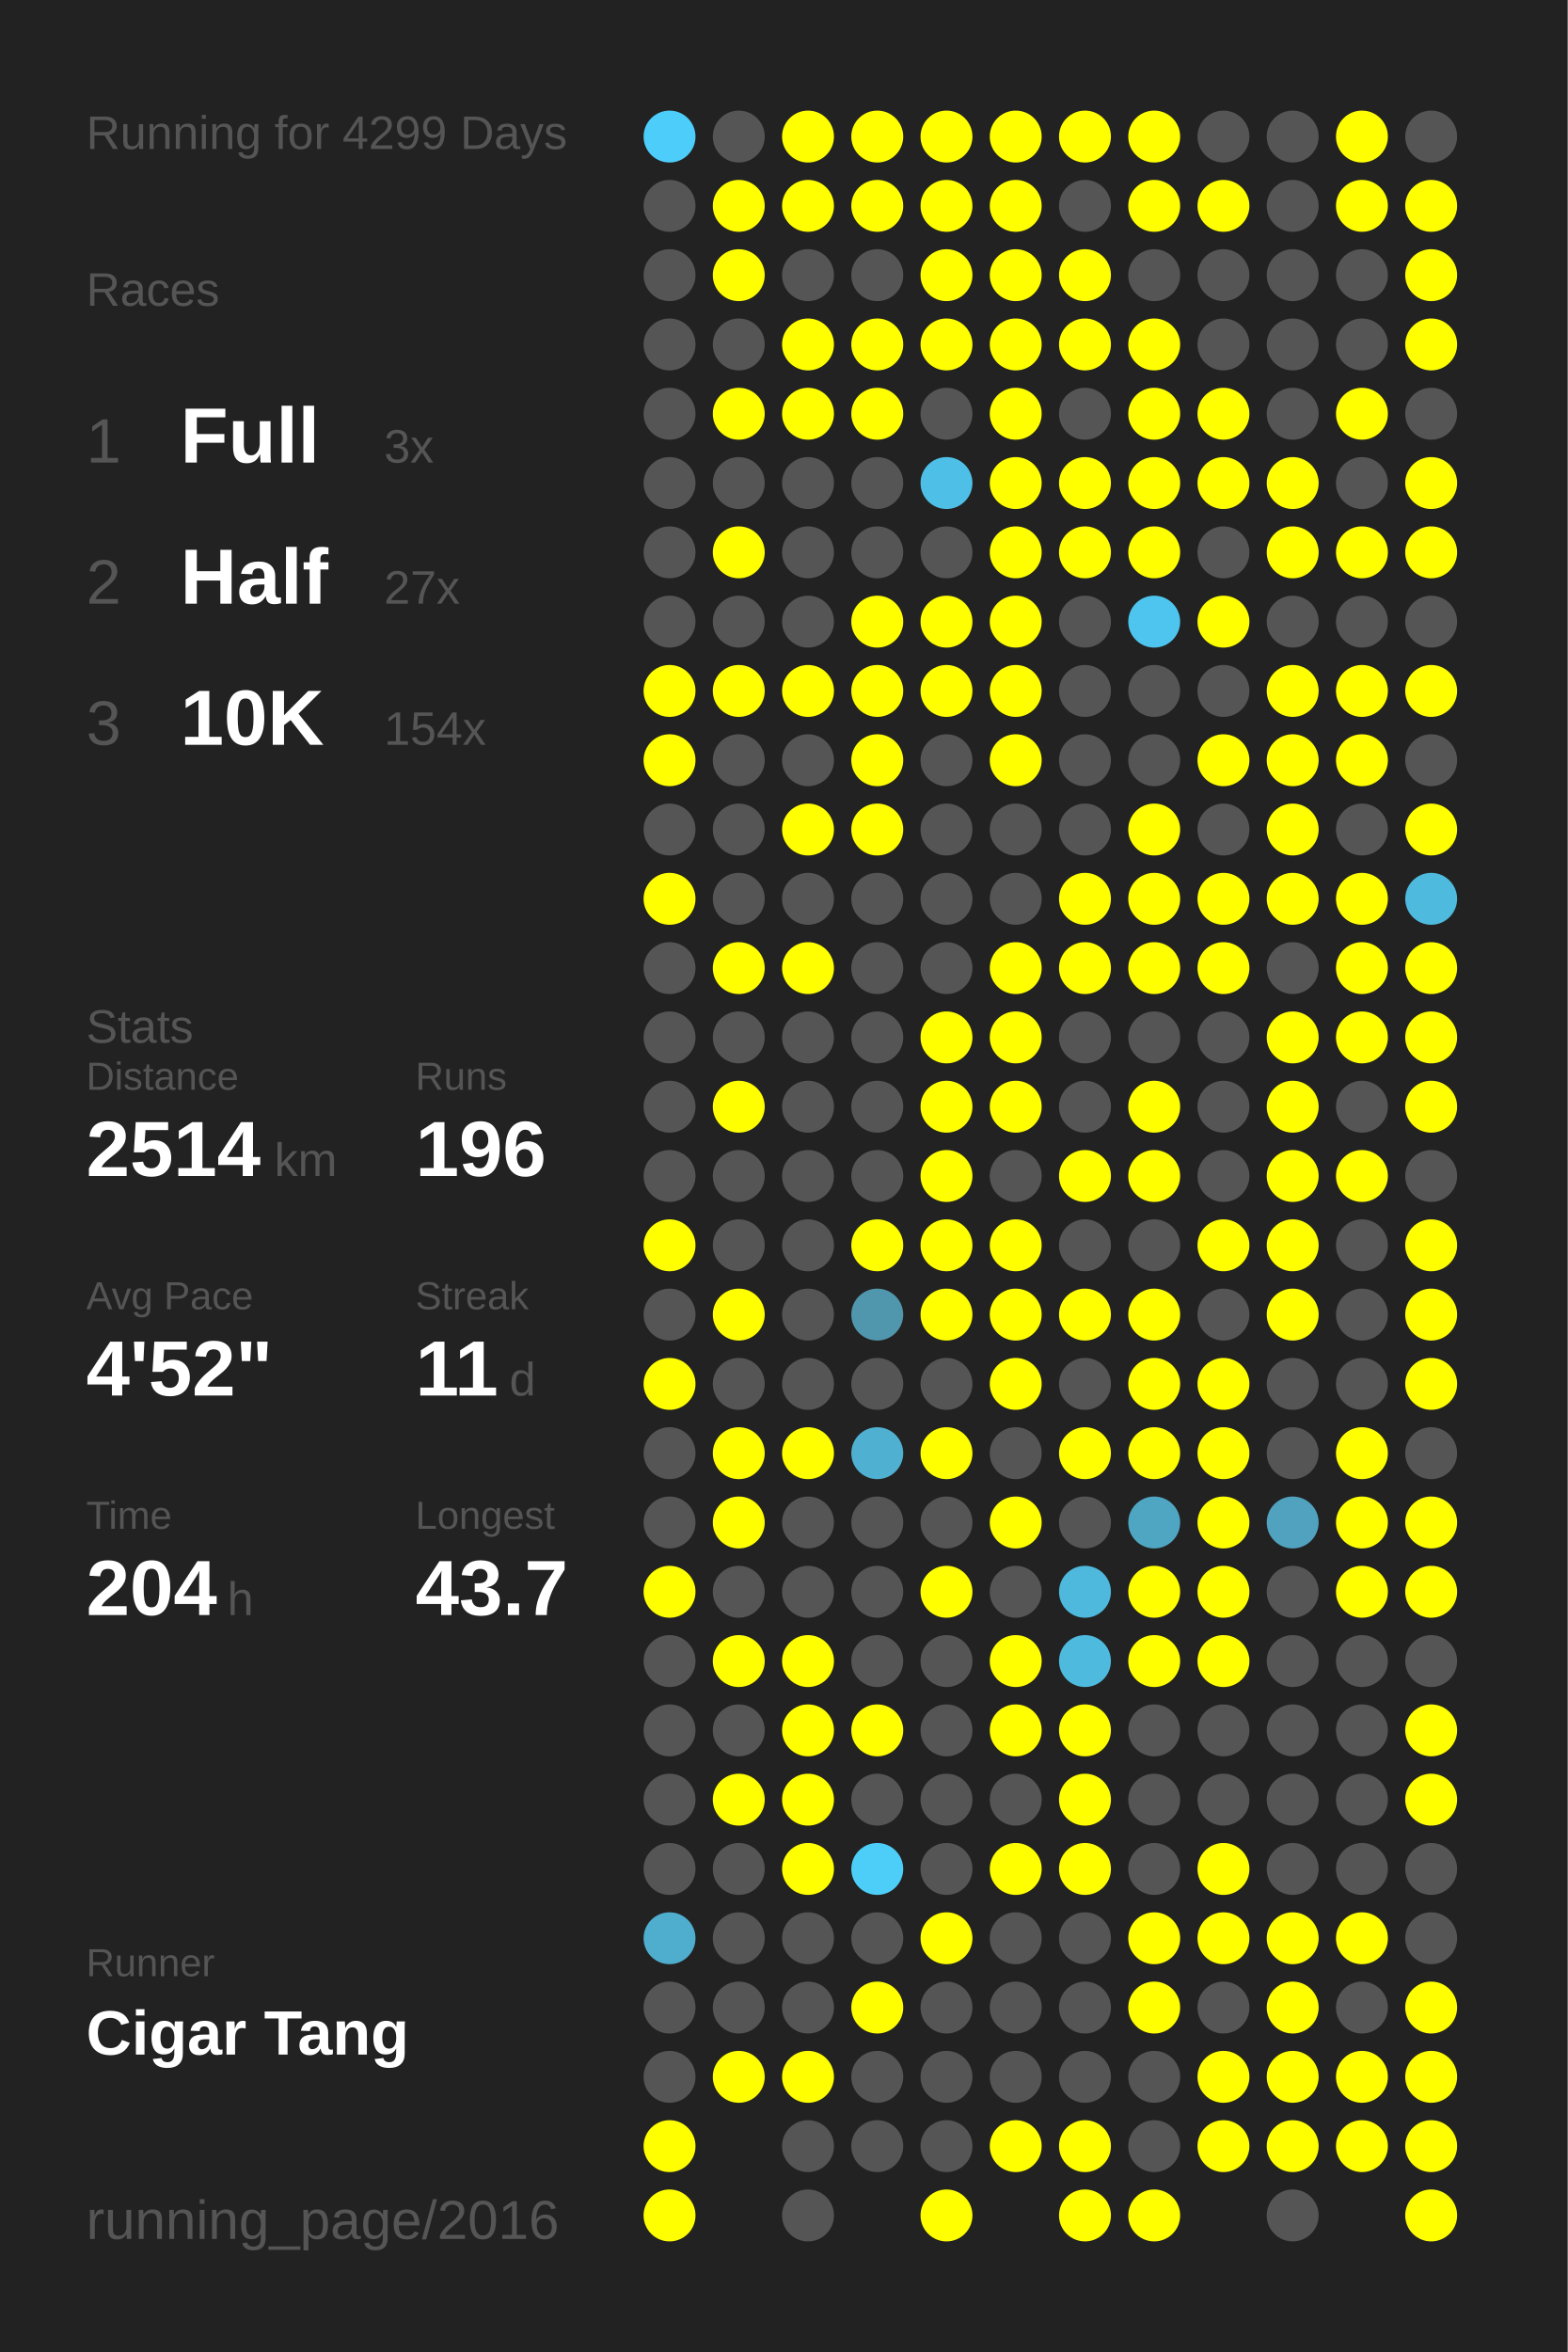
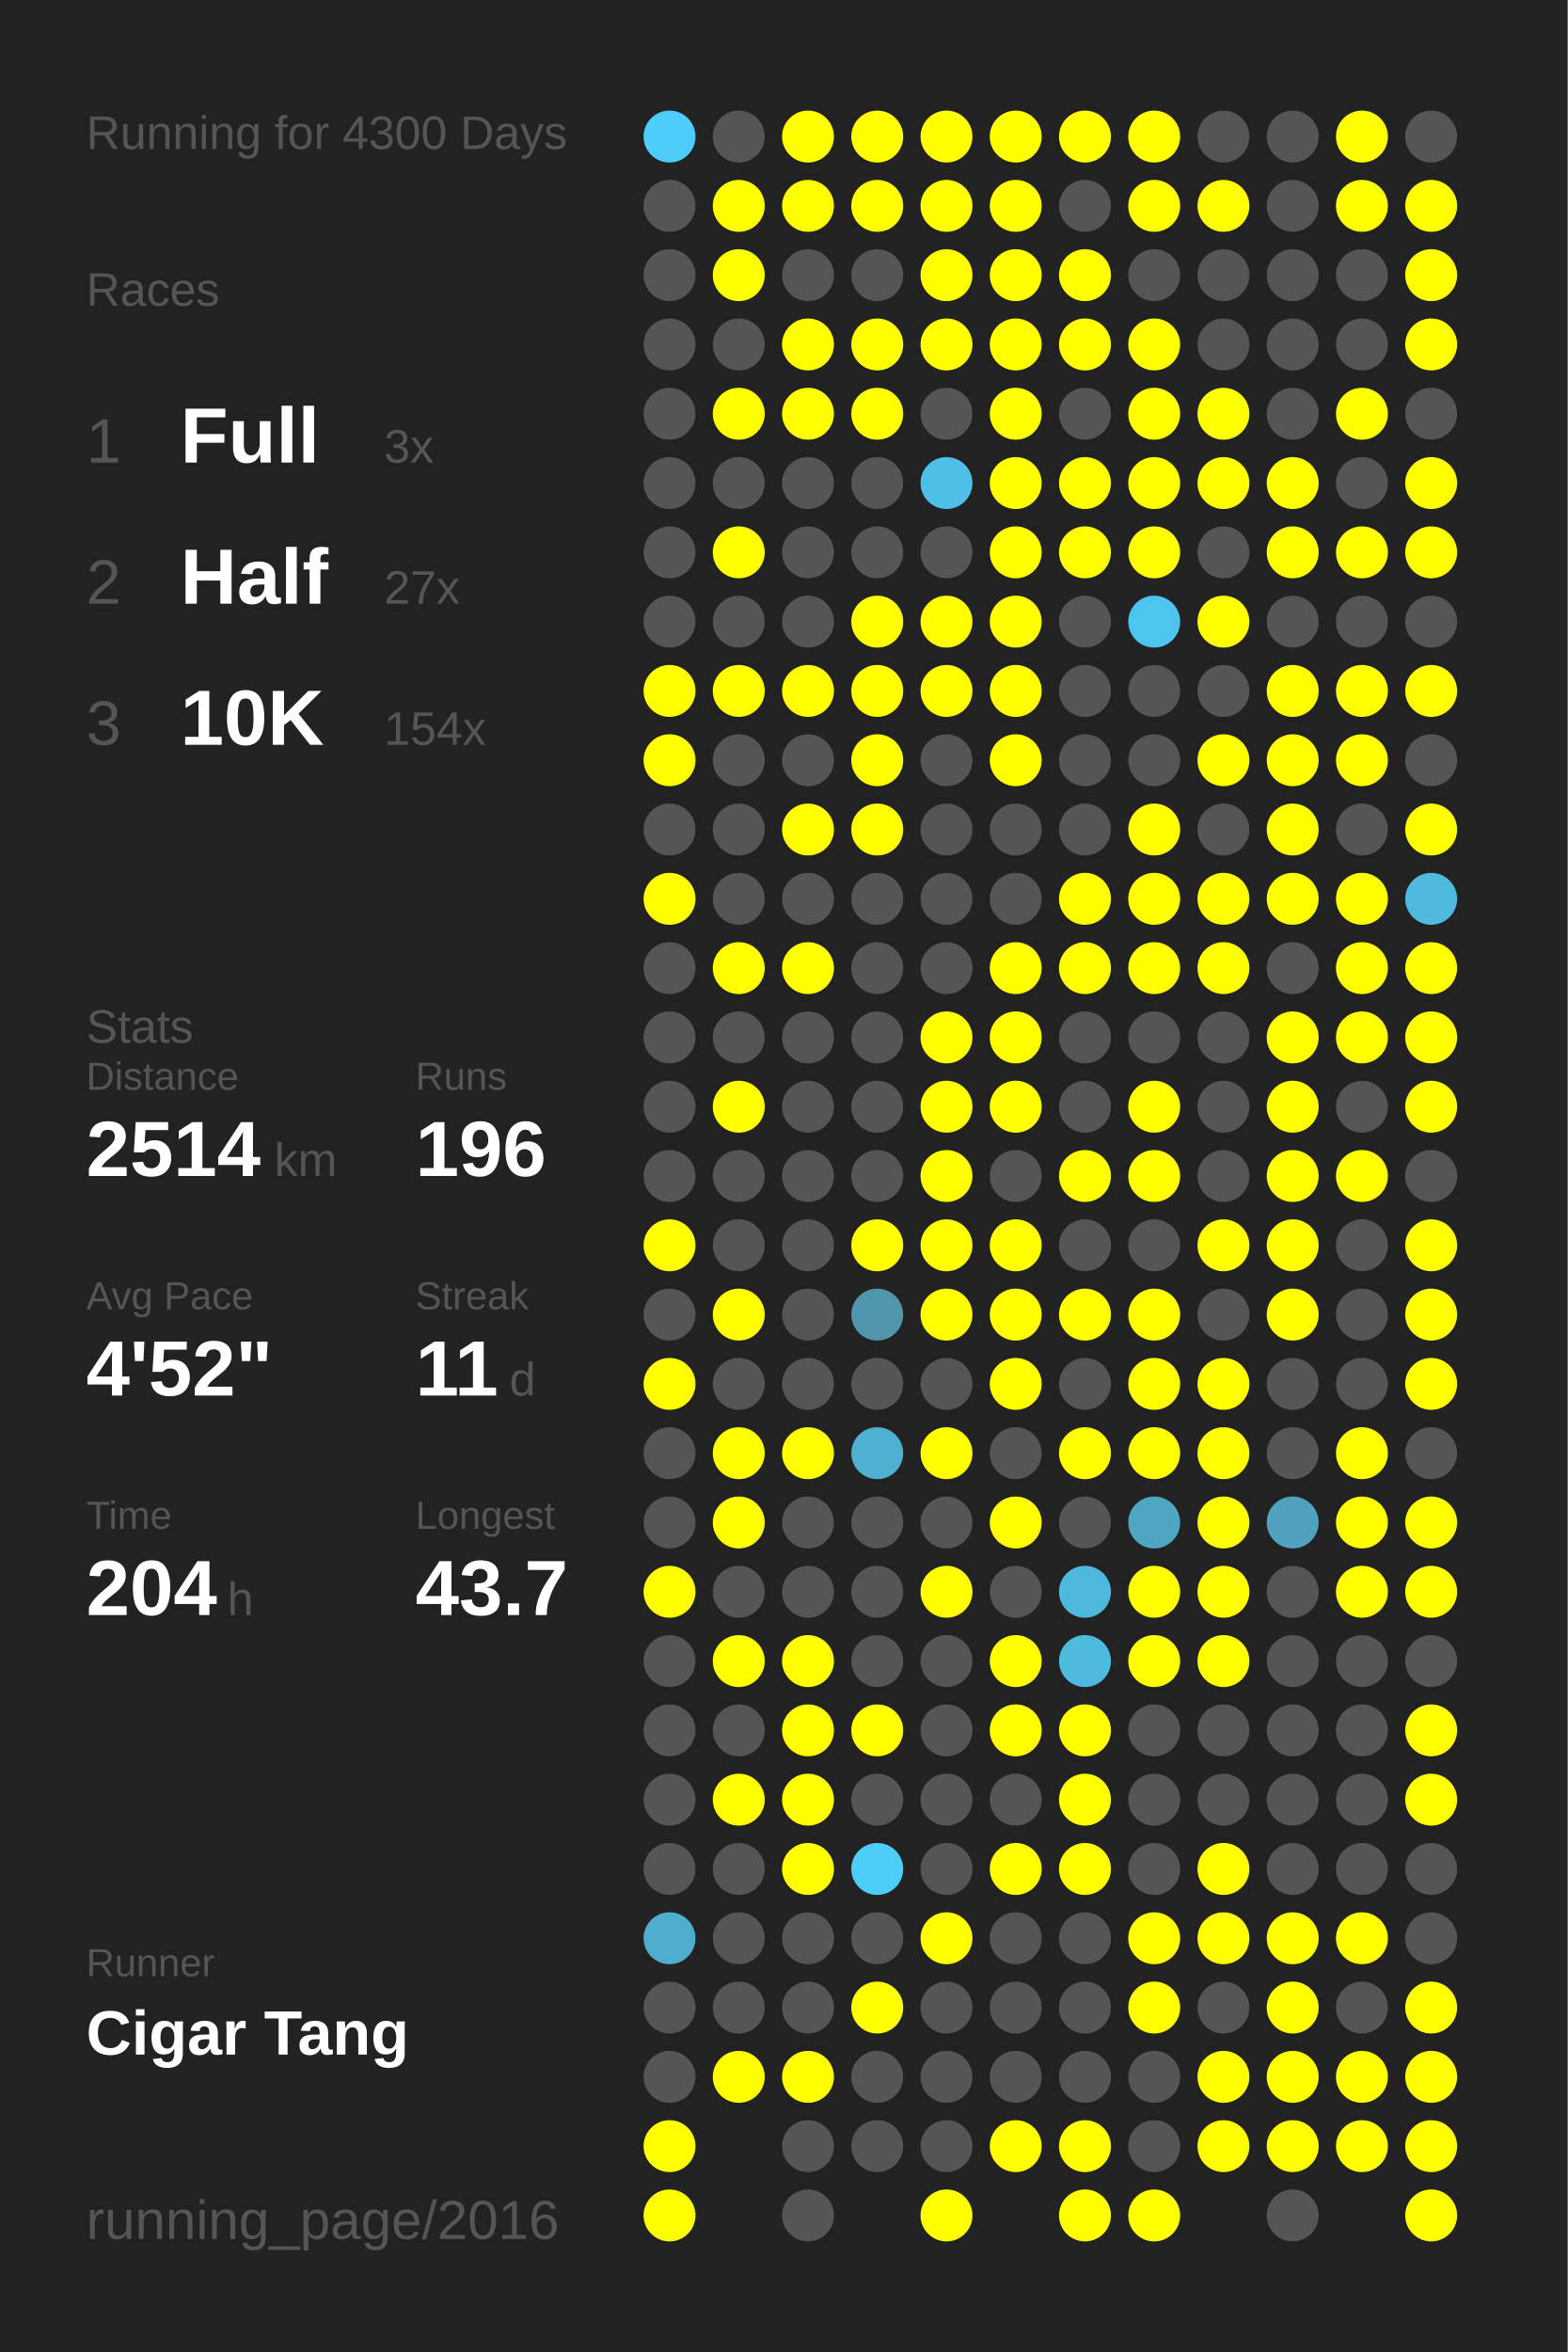
<svg xmlns="http://www.w3.org/2000/svg" baseProfile="full" height="300mm" version="1.1" viewBox="0,0,200,300" width="200mm">
  <defs />
  <rect fill="#222222" height="300" width="200" x="0" y="0" />
-   <text fill="#555555" style="font-size:6px; font-family:Arial;" x="11" y="19">Running for 4299 Days</text>
+   <text fill="#555555" style="font-size:6px; font-family:Arial;" x="11" y="19">Running for 4300 Days</text>
  <text fill="#555555" style="font-size:6px; font-family:Arial;" x="11" y="39">Races</text>
  <text fill="#555555" style="font-size:8px; font-family:Arial;" x="11" y="59">1</text>
  <text fill="#FFFFFF" style="font-size:10px; font-family:Arial; font-weight:bold;" x="23" y="59">Full</text>
  <text fill="#555555" style="font-size:6px; font-family:Arial;" x="49" y="59">3x</text>
  <text fill="#555555" style="font-size:8px; font-family:Arial;" x="11" y="77">2</text>
  <text fill="#FFFFFF" style="font-size:10px; font-family:Arial; font-weight:bold;" x="23" y="77">Half</text>
  <text fill="#555555" style="font-size:6px; font-family:Arial;" x="49" y="77">27x</text>
  <text fill="#555555" style="font-size:8px; font-family:Arial;" x="11" y="95">3</text>
  <text fill="#FFFFFF" style="font-size:10px; font-family:Arial; font-weight:bold;" x="23" y="95">10K</text>
  <text fill="#555555" style="font-size:6px; font-family:Arial;" x="49" y="95">154x</text>
  <text fill="#555555" style="font-size:6px; font-family:Arial;" x="11" y="133">Stats</text>
  <text fill="#555555" style="font-size:5px; font-family:Arial;" x="11" y="139">Distance</text>
  <text fill="#FFFFFF" style="font-size:10px; font-family:Arial; font-weight:bold;" x="11" y="150">2514</text>
  <text fill="#555555" style="font-size:6px; font-family:Arial;" x="35" y="150">km</text>
  <text fill="#555555" style="font-size:5px; font-family:Arial;" x="53" y="139">Runs</text>
  <text fill="#FFFFFF" style="font-size:10px; font-family:Arial; font-weight:bold;" x="53" y="150">196</text>
  <text fill="#555555" style="font-size:5px; font-family:Arial;" x="11" y="167">Avg Pace</text>
  <text fill="#FFFFFF" style="font-size:10px; font-family:Arial; font-weight:bold;" x="11" y="178">4'52"</text>
  <text fill="#555555" style="font-size:5px; font-family:Arial;" x="53" y="167">Streak</text>
  <text fill="#FFFFFF" style="font-size:10px; font-family:Arial; font-weight:bold;" x="53" y="178">11</text>
  <text fill="#555555" style="font-size:6px; font-family:Arial;" x="65" y="178">d</text>
  <text fill="#555555" style="font-size:5px; font-family:Arial;" x="11" y="195">Time</text>
  <text fill="#FFFFFF" style="font-size:10px; font-family:Arial; font-weight:bold;" x="11" y="206">204</text>
  <text fill="#555555" style="font-size:6px; font-family:Arial;" x="29" y="206">h</text>
  <text fill="#555555" style="font-size:5px; font-family:Arial;" x="53" y="195">Longest</text>
  <text fill="#FFFFFF" style="font-size:10px; font-family:Arial; font-weight:bold;" x="53" y="206">43.7</text>
  <text fill="#555555" style="font-size:5px; font-family:Arial;" x="11" y="252.065">Runner</text>
  <text fill="#FFFFFF" style="font-size:8px; font-family:Arial; font-weight:bold;" x="11" y="262.065">Cigar Tang</text>
  <text fill="#555555" style="font-size:7px; font-family:Arial;" x="11" y="285.581">running_page/2016</text>
  <circle cx="85.417" cy="17.419" fill="#4dcdf9" r="3.312" />
  <circle cx="85.417" cy="26.258" fill="#555555" r="3.312" />
  <circle cx="85.417" cy="35.097" fill="#555555" r="3.312" />
  <circle cx="85.417" cy="43.935" fill="#555555" r="3.312" />
  <circle cx="85.417" cy="52.774" fill="#555555" r="3.312" />
  <circle cx="85.417" cy="61.613" fill="#555555" r="3.312" />
  <circle cx="85.417" cy="70.452" fill="#555555" r="3.312" />
  <circle cx="85.417" cy="79.29" fill="#555555" r="3.312" />
  <circle cx="85.417" cy="88.129" fill="#FFFF00" r="3.312" />
  <circle cx="85.417" cy="96.968" fill="#FFFF00" r="3.312" />
  <circle cx="85.417" cy="105.806" fill="#555555" r="3.312" />
  <circle cx="85.417" cy="114.645" fill="#FFFF00" r="3.312" />
  <circle cx="85.417" cy="123.484" fill="#555555" r="3.312" />
  <circle cx="85.417" cy="132.323" fill="#555555" r="3.312" />
  <circle cx="85.417" cy="141.161" fill="#555555" r="3.312" />
  <circle cx="85.417" cy="150" fill="#555555" r="3.312" />
  <circle cx="85.417" cy="158.839" fill="#FFFF00" r="3.312" />
  <circle cx="85.417" cy="167.677" fill="#555555" r="3.312" />
  <circle cx="85.417" cy="176.516" fill="#FFFF00" r="3.312" />
  <circle cx="85.417" cy="185.355" fill="#555555" r="3.312" />
  <circle cx="85.417" cy="194.194" fill="#555555" r="3.312" />
  <circle cx="85.417" cy="203.032" fill="#FFFF00" r="3.312" />
  <circle cx="85.417" cy="211.871" fill="#555555" r="3.312" />
  <circle cx="85.417" cy="220.71" fill="#555555" r="3.312" />
  <circle cx="85.417" cy="229.548" fill="#555555" r="3.312" />
  <circle cx="85.417" cy="238.387" fill="#555555" r="3.312" />
  <circle cx="85.417" cy="247.226" fill="#4fadcd" r="3.312" />
  <circle cx="85.417" cy="256.065" fill="#555555" r="3.312" />
  <circle cx="85.417" cy="264.903" fill="#555555" r="3.312" />
  <circle cx="85.417" cy="273.742" fill="#FFFF00" r="3.312" />
  <circle cx="85.417" cy="282.581" fill="#FFFF00" r="3.312" />
  <circle cx="94.25" cy="17.419" fill="#555555" r="3.312" />
  <circle cx="94.25" cy="26.258" fill="#FFFF00" r="3.312" />
  <circle cx="94.25" cy="35.097" fill="#FFFF00" r="3.312" />
  <circle cx="94.25" cy="43.935" fill="#555555" r="3.312" />
  <circle cx="94.25" cy="52.774" fill="#FFFF00" r="3.312" />
  <circle cx="94.25" cy="61.613" fill="#555555" r="3.312" />
  <circle cx="94.25" cy="70.452" fill="#FFFF00" r="3.312" />
  <circle cx="94.25" cy="79.29" fill="#555555" r="3.312" />
  <circle cx="94.25" cy="88.129" fill="#FFFF00" r="3.312" />
  <circle cx="94.25" cy="96.968" fill="#555555" r="3.312" />
  <circle cx="94.25" cy="105.806" fill="#555555" r="3.312" />
  <circle cx="94.25" cy="114.645" fill="#555555" r="3.312" />
  <circle cx="94.25" cy="123.484" fill="#FFFF00" r="3.312" />
  <circle cx="94.25" cy="132.323" fill="#555555" r="3.312" />
  <circle cx="94.25" cy="141.161" fill="#FFFF00" r="3.312" />
  <circle cx="94.25" cy="150" fill="#555555" r="3.312" />
  <circle cx="94.25" cy="158.839" fill="#555555" r="3.312" />
  <circle cx="94.25" cy="167.677" fill="#FFFF00" r="3.312" />
  <circle cx="94.25" cy="176.516" fill="#555555" r="3.312" />
  <circle cx="94.25" cy="185.355" fill="#FFFF00" r="3.312" />
  <circle cx="94.25" cy="194.194" fill="#FFFF00" r="3.312" />
  <circle cx="94.25" cy="203.032" fill="#555555" r="3.312" />
  <circle cx="94.25" cy="211.871" fill="#FFFF00" r="3.312" />
  <circle cx="94.25" cy="220.71" fill="#555555" r="3.312" />
  <circle cx="94.25" cy="229.548" fill="#FFFF00" r="3.312" />
  <circle cx="94.25" cy="238.387" fill="#555555" r="3.312" />
  <circle cx="94.25" cy="247.226" fill="#555555" r="3.312" />
  <circle cx="94.25" cy="256.065" fill="#555555" r="3.312" />
  <circle cx="94.25" cy="264.903" fill="#FFFF00" r="3.312" />
  <circle cx="103.083" cy="17.419" fill="#FFFF00" r="3.312" />
  <circle cx="103.083" cy="26.258" fill="#FFFF00" r="3.312" />
  <circle cx="103.083" cy="35.097" fill="#555555" r="3.312" />
  <circle cx="103.083" cy="43.935" fill="#FFFF00" r="3.312" />
  <circle cx="103.083" cy="52.774" fill="#FFFF00" r="3.312" />
  <circle cx="103.083" cy="61.613" fill="#555555" r="3.312" />
  <circle cx="103.083" cy="70.452" fill="#555555" r="3.312" />
  <circle cx="103.083" cy="79.29" fill="#555555" r="3.312" />
  <circle cx="103.083" cy="88.129" fill="#FFFF00" r="3.312" />
  <circle cx="103.083" cy="96.968" fill="#555555" r="3.312" />
  <circle cx="103.083" cy="105.806" fill="#FFFF00" r="3.312" />
  <circle cx="103.083" cy="114.645" fill="#555555" r="3.312" />
  <circle cx="103.083" cy="123.484" fill="#FFFF00" r="3.312" />
  <circle cx="103.083" cy="132.323" fill="#555555" r="3.312" />
  <circle cx="103.083" cy="141.161" fill="#555555" r="3.312" />
  <circle cx="103.083" cy="150" fill="#555555" r="3.312" />
  <circle cx="103.083" cy="158.839" fill="#555555" r="3.312" />
  <circle cx="103.083" cy="167.677" fill="#555555" r="3.312" />
  <circle cx="103.083" cy="176.516" fill="#555555" r="3.312" />
  <circle cx="103.083" cy="185.355" fill="#FFFF00" r="3.312" />
  <circle cx="103.083" cy="194.194" fill="#555555" r="3.312" />
  <circle cx="103.083" cy="203.032" fill="#555555" r="3.312" />
  <circle cx="103.083" cy="211.871" fill="#FFFF00" r="3.312" />
  <circle cx="103.083" cy="220.71" fill="#FFFF00" r="3.312" />
  <circle cx="103.083" cy="229.548" fill="#FFFF00" r="3.312" />
  <circle cx="103.083" cy="238.387" fill="#FFFF00" r="3.312" />
  <circle cx="103.083" cy="247.226" fill="#555555" r="3.312" />
  <circle cx="103.083" cy="256.065" fill="#555555" r="3.312" />
  <circle cx="103.083" cy="264.903" fill="#FFFF00" r="3.312" />
  <circle cx="103.083" cy="273.742" fill="#555555" r="3.312" />
  <circle cx="103.083" cy="282.581" fill="#555555" r="3.312" />
  <circle cx="111.917" cy="17.419" fill="#FFFF00" r="3.312" />
  <circle cx="111.917" cy="26.258" fill="#FFFF00" r="3.312" />
  <circle cx="111.917" cy="35.097" fill="#555555" r="3.312" />
  <circle cx="111.917" cy="43.935" fill="#FFFF00" r="3.312" />
  <circle cx="111.917" cy="52.774" fill="#FFFF00" r="3.312" />
  <circle cx="111.917" cy="61.613" fill="#555555" r="3.312" />
  <circle cx="111.917" cy="70.452" fill="#555555" r="3.312" />
  <circle cx="111.917" cy="79.29" fill="#FFFF00" r="3.312" />
  <circle cx="111.917" cy="88.129" fill="#FFFF00" r="3.312" />
  <circle cx="111.917" cy="96.968" fill="#FFFF00" r="3.312" />
  <circle cx="111.917" cy="105.806" fill="#FFFF00" r="3.312" />
  <circle cx="111.917" cy="114.645" fill="#555555" r="3.312" />
  <circle cx="111.917" cy="123.484" fill="#555555" r="3.312" />
  <circle cx="111.917" cy="132.323" fill="#555555" r="3.312" />
  <circle cx="111.917" cy="141.161" fill="#555555" r="3.312" />
  <circle cx="111.917" cy="150" fill="#555555" r="3.312" />
  <circle cx="111.917" cy="158.839" fill="#FFFF00" r="3.312" />
  <circle cx="111.917" cy="167.677" fill="#5096ad" r="3.312" />
  <circle cx="111.917" cy="176.516" fill="#555555" r="3.312" />
  <circle cx="111.917" cy="185.355" fill="#4fb0d1" r="3.312" />
  <circle cx="111.917" cy="194.194" fill="#555555" r="3.312" />
  <circle cx="111.917" cy="203.032" fill="#555555" r="3.312" />
  <circle cx="111.917" cy="211.871" fill="#555555" r="3.312" />
  <circle cx="111.917" cy="220.71" fill="#FFFF00" r="3.312" />
  <circle cx="111.917" cy="229.548" fill="#555555" r="3.312" />
  <circle cx="111.917" cy="238.387" fill="#4dcef9" r="3.312" />
  <circle cx="111.917" cy="247.226" fill="#555555" r="3.312" />
  <circle cx="111.917" cy="256.065" fill="#FFFF00" r="3.312" />
  <circle cx="111.917" cy="264.903" fill="#555555" r="3.312" />
  <circle cx="111.917" cy="273.742" fill="#555555" r="3.312" />
  <circle cx="120.75" cy="17.419" fill="#FFFF00" r="3.312" />
  <circle cx="120.75" cy="26.258" fill="#FFFF00" r="3.312" />
  <circle cx="120.75" cy="35.097" fill="#FFFF00" r="3.312" />
  <circle cx="120.75" cy="43.935" fill="#FFFF00" r="3.312" />
  <circle cx="120.75" cy="52.774" fill="#555555" r="3.312" />
  <circle cx="120.75" cy="61.613" fill="#4ec0e7" r="3.312" />
  <circle cx="120.75" cy="70.452" fill="#555555" r="3.312" />
  <circle cx="120.75" cy="79.29" fill="#FFFF00" r="3.312" />
  <circle cx="120.75" cy="88.129" fill="#FFFF00" r="3.312" />
  <circle cx="120.75" cy="96.968" fill="#555555" r="3.312" />
  <circle cx="120.75" cy="105.806" fill="#555555" r="3.312" />
  <circle cx="120.75" cy="114.645" fill="#555555" r="3.312" />
  <circle cx="120.75" cy="123.484" fill="#555555" r="3.312" />
  <circle cx="120.75" cy="132.323" fill="#FFFF00" r="3.312" />
  <circle cx="120.75" cy="141.161" fill="#FFFF00" r="3.312" />
  <circle cx="120.75" cy="150" fill="#FFFF00" r="3.312" />
  <circle cx="120.75" cy="158.839" fill="#FFFF00" r="3.312" />
  <circle cx="120.75" cy="167.677" fill="#FFFF00" r="3.312" />
  <circle cx="120.75" cy="176.516" fill="#555555" r="3.312" />
  <circle cx="120.75" cy="185.355" fill="#FFFF00" r="3.312" />
  <circle cx="120.75" cy="194.194" fill="#555555" r="3.312" />
  <circle cx="120.75" cy="203.032" fill="#FFFF00" r="3.312" />
  <circle cx="120.75" cy="211.871" fill="#555555" r="3.312" />
  <circle cx="120.75" cy="220.71" fill="#555555" r="3.312" />
  <circle cx="120.75" cy="229.548" fill="#555555" r="3.312" />
  <circle cx="120.75" cy="238.387" fill="#555555" r="3.312" />
  <circle cx="120.75" cy="247.226" fill="#FFFF00" r="3.312" />
  <circle cx="120.75" cy="256.065" fill="#555555" r="3.312" />
  <circle cx="120.75" cy="264.903" fill="#555555" r="3.312" />
  <circle cx="120.75" cy="273.742" fill="#555555" r="3.312" />
  <circle cx="120.75" cy="282.581" fill="#FFFF00" r="3.312" />
  <circle cx="129.583" cy="17.419" fill="#FFFF00" r="3.312" />
  <circle cx="129.583" cy="26.258" fill="#FFFF00" r="3.312" />
  <circle cx="129.583" cy="35.097" fill="#FFFF00" r="3.312" />
  <circle cx="129.583" cy="43.935" fill="#FFFF00" r="3.312" />
  <circle cx="129.583" cy="52.774" fill="#FFFF00" r="3.312" />
  <circle cx="129.583" cy="61.613" fill="#FFFF00" r="3.312" />
  <circle cx="129.583" cy="70.452" fill="#FFFF00" r="3.312" />
  <circle cx="129.583" cy="79.29" fill="#FFFF00" r="3.312" />
  <circle cx="129.583" cy="88.129" fill="#FFFF00" r="3.312" />
  <circle cx="129.583" cy="96.968" fill="#FFFF00" r="3.312" />
  <circle cx="129.583" cy="105.806" fill="#555555" r="3.312" />
  <circle cx="129.583" cy="114.645" fill="#555555" r="3.312" />
  <circle cx="129.583" cy="123.484" fill="#FFFF00" r="3.312" />
  <circle cx="129.583" cy="132.323" fill="#FFFF00" r="3.312" />
  <circle cx="129.583" cy="141.161" fill="#FFFF00" r="3.312" />
  <circle cx="129.583" cy="150" fill="#555555" r="3.312" />
  <circle cx="129.583" cy="158.839" fill="#FFFF00" r="3.312" />
  <circle cx="129.583" cy="167.677" fill="#FFFF00" r="3.312" />
  <circle cx="129.583" cy="176.516" fill="#FFFF00" r="3.312" />
  <circle cx="129.583" cy="185.355" fill="#555555" r="3.312" />
  <circle cx="129.583" cy="194.194" fill="#FFFF00" r="3.312" />
  <circle cx="129.583" cy="203.032" fill="#555555" r="3.312" />
  <circle cx="129.583" cy="211.871" fill="#FFFF00" r="3.312" />
  <circle cx="129.583" cy="220.71" fill="#FFFF00" r="3.312" />
  <circle cx="129.583" cy="229.548" fill="#555555" r="3.312" />
  <circle cx="129.583" cy="238.387" fill="#FFFF00" r="3.312" />
  <circle cx="129.583" cy="247.226" fill="#555555" r="3.312" />
  <circle cx="129.583" cy="256.065" fill="#555555" r="3.312" />
  <circle cx="129.583" cy="264.903" fill="#555555" r="3.312" />
  <circle cx="129.583" cy="273.742" fill="#FFFF00" r="3.312" />
  <circle cx="138.417" cy="17.419" fill="#FFFF00" r="3.312" />
  <circle cx="138.417" cy="26.258" fill="#555555" r="3.312" />
  <circle cx="138.417" cy="35.097" fill="#FFFF00" r="3.312" />
  <circle cx="138.417" cy="43.935" fill="#FFFF00" r="3.312" />
  <circle cx="138.417" cy="52.774" fill="#555555" r="3.312" />
  <circle cx="138.417" cy="61.613" fill="#FFFF00" r="3.312" />
  <circle cx="138.417" cy="70.452" fill="#FFFF00" r="3.312" />
  <circle cx="138.417" cy="79.29" fill="#555555" r="3.312" />
  <circle cx="138.417" cy="88.129" fill="#555555" r="3.312" />
  <circle cx="138.417" cy="96.968" fill="#555555" r="3.312" />
  <circle cx="138.417" cy="105.806" fill="#555555" r="3.312" />
  <circle cx="138.417" cy="114.645" fill="#FFFF00" r="3.312" />
  <circle cx="138.417" cy="123.484" fill="#FFFF00" r="3.312" />
  <circle cx="138.417" cy="132.323" fill="#555555" r="3.312" />
  <circle cx="138.417" cy="141.161" fill="#555555" r="3.312" />
  <circle cx="138.417" cy="150" fill="#FFFF00" r="3.312" />
  <circle cx="138.417" cy="158.839" fill="#555555" r="3.312" />
  <circle cx="138.417" cy="167.677" fill="#FFFF00" r="3.312" />
  <circle cx="138.417" cy="176.516" fill="#555555" r="3.312" />
  <circle cx="138.417" cy="185.355" fill="#FFFF00" r="3.312" />
  <circle cx="138.417" cy="194.194" fill="#555555" r="3.312" />
  <circle cx="138.417" cy="203.032" fill="#4eb9dd" r="3.312" />
  <circle cx="138.417" cy="211.871" fill="#4ebade" r="3.312" />
  <circle cx="138.417" cy="220.71" fill="#FFFF00" r="3.312" />
  <circle cx="138.417" cy="229.548" fill="#FFFF00" r="3.312" />
  <circle cx="138.417" cy="238.387" fill="#FFFF00" r="3.312" />
  <circle cx="138.417" cy="247.226" fill="#555555" r="3.312" />
  <circle cx="138.417" cy="256.065" fill="#555555" r="3.312" />
  <circle cx="138.417" cy="264.903" fill="#555555" r="3.312" />
  <circle cx="138.417" cy="273.742" fill="#FFFF00" r="3.312" />
  <circle cx="138.417" cy="282.581" fill="#FFFF00" r="3.312" />
  <circle cx="147.25" cy="17.419" fill="#FFFF00" r="3.312" />
  <circle cx="147.25" cy="26.258" fill="#FFFF00" r="3.312" />
  <circle cx="147.25" cy="35.097" fill="#555555" r="3.312" />
  <circle cx="147.25" cy="43.935" fill="#FFFF00" r="3.312" />
  <circle cx="147.25" cy="52.774" fill="#FFFF00" r="3.312" />
  <circle cx="147.25" cy="61.613" fill="#FFFF00" r="3.312" />
  <circle cx="147.25" cy="70.452" fill="#FFFF00" r="3.312" />
  <circle cx="147.25" cy="79.29" fill="#4dc5ee" r="3.312" />
  <circle cx="147.25" cy="88.129" fill="#555555" r="3.312" />
  <circle cx="147.25" cy="96.968" fill="#555555" r="3.312" />
  <circle cx="147.25" cy="105.806" fill="#FFFF00" r="3.312" />
  <circle cx="147.25" cy="114.645" fill="#FFFF00" r="3.312" />
  <circle cx="147.25" cy="123.484" fill="#FFFF00" r="3.312" />
  <circle cx="147.25" cy="132.323" fill="#555555" r="3.312" />
  <circle cx="147.25" cy="141.161" fill="#FFFF00" r="3.312" />
  <circle cx="147.25" cy="150" fill="#FFFF00" r="3.312" />
  <circle cx="147.25" cy="158.839" fill="#555555" r="3.312" />
  <circle cx="147.25" cy="167.677" fill="#FFFF00" r="3.312" />
  <circle cx="147.25" cy="176.516" fill="#FFFF00" r="3.312" />
  <circle cx="147.25" cy="185.355" fill="#FFFF00" r="3.312" />
  <circle cx="147.25" cy="194.194" fill="#4fa6c3" r="3.312" />
  <circle cx="147.25" cy="203.032" fill="#FFFF00" r="3.312" />
  <circle cx="147.25" cy="211.871" fill="#FFFF00" r="3.312" />
  <circle cx="147.25" cy="220.71" fill="#555555" r="3.312" />
  <circle cx="147.25" cy="229.548" fill="#555555" r="3.312" />
  <circle cx="147.25" cy="238.387" fill="#555555" r="3.312" />
  <circle cx="147.25" cy="247.226" fill="#FFFF00" r="3.312" />
  <circle cx="147.25" cy="256.065" fill="#FFFF00" r="3.312" />
  <circle cx="147.25" cy="264.903" fill="#555555" r="3.312" />
  <circle cx="147.25" cy="273.742" fill="#555555" r="3.312" />
  <circle cx="147.25" cy="282.581" fill="#FFFF00" r="3.312" />
  <circle cx="156.083" cy="17.419" fill="#555555" r="3.312" />
  <circle cx="156.083" cy="26.258" fill="#FFFF00" r="3.312" />
  <circle cx="156.083" cy="35.097" fill="#555555" r="3.312" />
  <circle cx="156.083" cy="43.935" fill="#555555" r="3.312" />
  <circle cx="156.083" cy="52.774" fill="#FFFF00" r="3.312" />
  <circle cx="156.083" cy="61.613" fill="#FFFF00" r="3.312" />
  <circle cx="156.083" cy="70.452" fill="#555555" r="3.312" />
  <circle cx="156.083" cy="79.29" fill="#FFFF00" r="3.312" />
  <circle cx="156.083" cy="88.129" fill="#555555" r="3.312" />
  <circle cx="156.083" cy="96.968" fill="#FFFF00" r="3.312" />
  <circle cx="156.083" cy="105.806" fill="#555555" r="3.312" />
  <circle cx="156.083" cy="114.645" fill="#FFFF00" r="3.312" />
  <circle cx="156.083" cy="123.484" fill="#FFFF00" r="3.312" />
  <circle cx="156.083" cy="132.323" fill="#555555" r="3.312" />
  <circle cx="156.083" cy="141.161" fill="#555555" r="3.312" />
  <circle cx="156.083" cy="150" fill="#555555" r="3.312" />
  <circle cx="156.083" cy="158.839" fill="#FFFF00" r="3.312" />
  <circle cx="156.083" cy="167.677" fill="#555555" r="3.312" />
  <circle cx="156.083" cy="176.516" fill="#FFFF00" r="3.312" />
  <circle cx="156.083" cy="185.355" fill="#FFFF00" r="3.312" />
  <circle cx="156.083" cy="194.194" fill="#FFFF00" r="3.312" />
  <circle cx="156.083" cy="203.032" fill="#FFFF00" r="3.312" />
  <circle cx="156.083" cy="211.871" fill="#FFFF00" r="3.312" />
  <circle cx="156.083" cy="220.71" fill="#555555" r="3.312" />
  <circle cx="156.083" cy="229.548" fill="#555555" r="3.312" />
  <circle cx="156.083" cy="238.387" fill="#FFFF00" r="3.312" />
  <circle cx="156.083" cy="247.226" fill="#FFFF00" r="3.312" />
  <circle cx="156.083" cy="256.065" fill="#555555" r="3.312" />
  <circle cx="156.083" cy="264.903" fill="#FFFF00" r="3.312" />
  <circle cx="156.083" cy="273.742" fill="#FFFF00" r="3.312" />
  <circle cx="164.917" cy="17.419" fill="#555555" r="3.312" />
  <circle cx="164.917" cy="26.258" fill="#555555" r="3.312" />
  <circle cx="164.917" cy="35.097" fill="#555555" r="3.312" />
  <circle cx="164.917" cy="43.935" fill="#555555" r="3.312" />
  <circle cx="164.917" cy="52.774" fill="#555555" r="3.312" />
  <circle cx="164.917" cy="61.613" fill="#FFFF00" r="3.312" />
  <circle cx="164.917" cy="70.452" fill="#FFFF00" r="3.312" />
  <circle cx="164.917" cy="79.29" fill="#555555" r="3.312" />
  <circle cx="164.917" cy="88.129" fill="#FFFF00" r="3.312" />
  <circle cx="164.917" cy="96.968" fill="#FFFF00" r="3.312" />
  <circle cx="164.917" cy="105.806" fill="#FFFF00" r="3.312" />
  <circle cx="164.917" cy="114.645" fill="#FFFF00" r="3.312" />
  <circle cx="164.917" cy="123.484" fill="#555555" r="3.312" />
  <circle cx="164.917" cy="132.323" fill="#FFFF00" r="3.312" />
  <circle cx="164.917" cy="141.161" fill="#FFFF00" r="3.312" />
  <circle cx="164.917" cy="150" fill="#FFFF00" r="3.312" />
  <circle cx="164.917" cy="158.839" fill="#FFFF00" r="3.312" />
  <circle cx="164.917" cy="167.677" fill="#FFFF00" r="3.312" />
  <circle cx="164.917" cy="176.516" fill="#555555" r="3.312" />
  <circle cx="164.917" cy="185.355" fill="#555555" r="3.312" />
  <circle cx="164.917" cy="194.194" fill="#50a2be" r="3.312" />
  <circle cx="164.917" cy="203.032" fill="#555555" r="3.312" />
  <circle cx="164.917" cy="211.871" fill="#555555" r="3.312" />
  <circle cx="164.917" cy="220.71" fill="#555555" r="3.312" />
  <circle cx="164.917" cy="229.548" fill="#555555" r="3.312" />
  <circle cx="164.917" cy="238.387" fill="#555555" r="3.312" />
  <circle cx="164.917" cy="247.226" fill="#FFFF00" r="3.312" />
  <circle cx="164.917" cy="256.065" fill="#FFFF00" r="3.312" />
  <circle cx="164.917" cy="264.903" fill="#FFFF00" r="3.312" />
  <circle cx="164.917" cy="273.742" fill="#FFFF00" r="3.312" />
  <circle cx="164.917" cy="282.581" fill="#555555" r="3.312" />
  <circle cx="173.75" cy="17.419" fill="#FFFF00" r="3.312" />
  <circle cx="173.75" cy="26.258" fill="#FFFF00" r="3.312" />
  <circle cx="173.75" cy="35.097" fill="#555555" r="3.312" />
  <circle cx="173.75" cy="43.935" fill="#555555" r="3.312" />
  <circle cx="173.75" cy="52.774" fill="#FFFF00" r="3.312" />
  <circle cx="173.75" cy="61.613" fill="#555555" r="3.312" />
  <circle cx="173.75" cy="70.452" fill="#FFFF00" r="3.312" />
  <circle cx="173.75" cy="79.29" fill="#555555" r="3.312" />
  <circle cx="173.75" cy="88.129" fill="#FFFF00" r="3.312" />
  <circle cx="173.75" cy="96.968" fill="#FFFF00" r="3.312" />
  <circle cx="173.75" cy="105.806" fill="#555555" r="3.312" />
  <circle cx="173.75" cy="114.645" fill="#FFFF00" r="3.312" />
  <circle cx="173.75" cy="123.484" fill="#FFFF00" r="3.312" />
  <circle cx="173.75" cy="132.323" fill="#FFFF00" r="3.312" />
  <circle cx="173.75" cy="141.161" fill="#555555" r="3.312" />
  <circle cx="173.75" cy="150" fill="#FFFF00" r="3.312" />
  <circle cx="173.75" cy="158.839" fill="#555555" r="3.312" />
  <circle cx="173.75" cy="167.677" fill="#555555" r="3.312" />
  <circle cx="173.75" cy="176.516" fill="#555555" r="3.312" />
  <circle cx="173.75" cy="185.355" fill="#FFFF00" r="3.312" />
  <circle cx="173.75" cy="194.194" fill="#FFFF00" r="3.312" />
  <circle cx="173.75" cy="203.032" fill="#FFFF00" r="3.312" />
  <circle cx="173.75" cy="211.871" fill="#555555" r="3.312" />
  <circle cx="173.75" cy="220.71" fill="#555555" r="3.312" />
  <circle cx="173.75" cy="229.548" fill="#555555" r="3.312" />
  <circle cx="173.75" cy="238.387" fill="#555555" r="3.312" />
  <circle cx="173.75" cy="247.226" fill="#FFFF00" r="3.312" />
  <circle cx="173.75" cy="256.065" fill="#555555" r="3.312" />
  <circle cx="173.75" cy="264.903" fill="#FFFF00" r="3.312" />
  <circle cx="173.75" cy="273.742" fill="#FFFF00" r="3.312" />
  <circle cx="182.583" cy="17.419" fill="#555555" r="3.312" />
  <circle cx="182.583" cy="26.258" fill="#FFFF00" r="3.312" />
  <circle cx="182.583" cy="35.097" fill="#FFFF00" r="3.312" />
  <circle cx="182.583" cy="43.935" fill="#FFFF00" r="3.312" />
  <circle cx="182.583" cy="52.774" fill="#555555" r="3.312" />
  <circle cx="182.583" cy="61.613" fill="#FFFF00" r="3.312" />
  <circle cx="182.583" cy="70.452" fill="#FFFF00" r="3.312" />
  <circle cx="182.583" cy="79.29" fill="#555555" r="3.312" />
  <circle cx="182.583" cy="88.129" fill="#FFFF00" r="3.312" />
  <circle cx="182.583" cy="96.968" fill="#555555" r="3.312" />
  <circle cx="182.583" cy="105.806" fill="#FFFF00" r="3.312" />
  <circle cx="182.583" cy="114.645" fill="#4ebade" r="3.312" />
  <circle cx="182.583" cy="123.484" fill="#FFFF00" r="3.312" />
  <circle cx="182.583" cy="132.323" fill="#FFFF00" r="3.312" />
  <circle cx="182.583" cy="141.161" fill="#FFFF00" r="3.312" />
  <circle cx="182.583" cy="150" fill="#555555" r="3.312" />
  <circle cx="182.583" cy="158.839" fill="#FFFF00" r="3.312" />
  <circle cx="182.583" cy="167.677" fill="#FFFF00" r="3.312" />
  <circle cx="182.583" cy="176.516" fill="#FFFF00" r="3.312" />
  <circle cx="182.583" cy="185.355" fill="#555555" r="3.312" />
  <circle cx="182.583" cy="194.194" fill="#FFFF00" r="3.312" />
  <circle cx="182.583" cy="203.032" fill="#FFFF00" r="3.312" />
  <circle cx="182.583" cy="211.871" fill="#555555" r="3.312" />
  <circle cx="182.583" cy="220.71" fill="#FFFF00" r="3.312" />
  <circle cx="182.583" cy="229.548" fill="#FFFF00" r="3.312" />
  <circle cx="182.583" cy="238.387" fill="#555555" r="3.312" />
  <circle cx="182.583" cy="247.226" fill="#555555" r="3.312" />
  <circle cx="182.583" cy="256.065" fill="#FFFF00" r="3.312" />
  <circle cx="182.583" cy="264.903" fill="#FFFF00" r="3.312" />
  <circle cx="182.583" cy="273.742" fill="#FFFF00" r="3.312" />
  <circle cx="182.583" cy="282.581" fill="#FFFF00" r="3.312" />
</svg>
